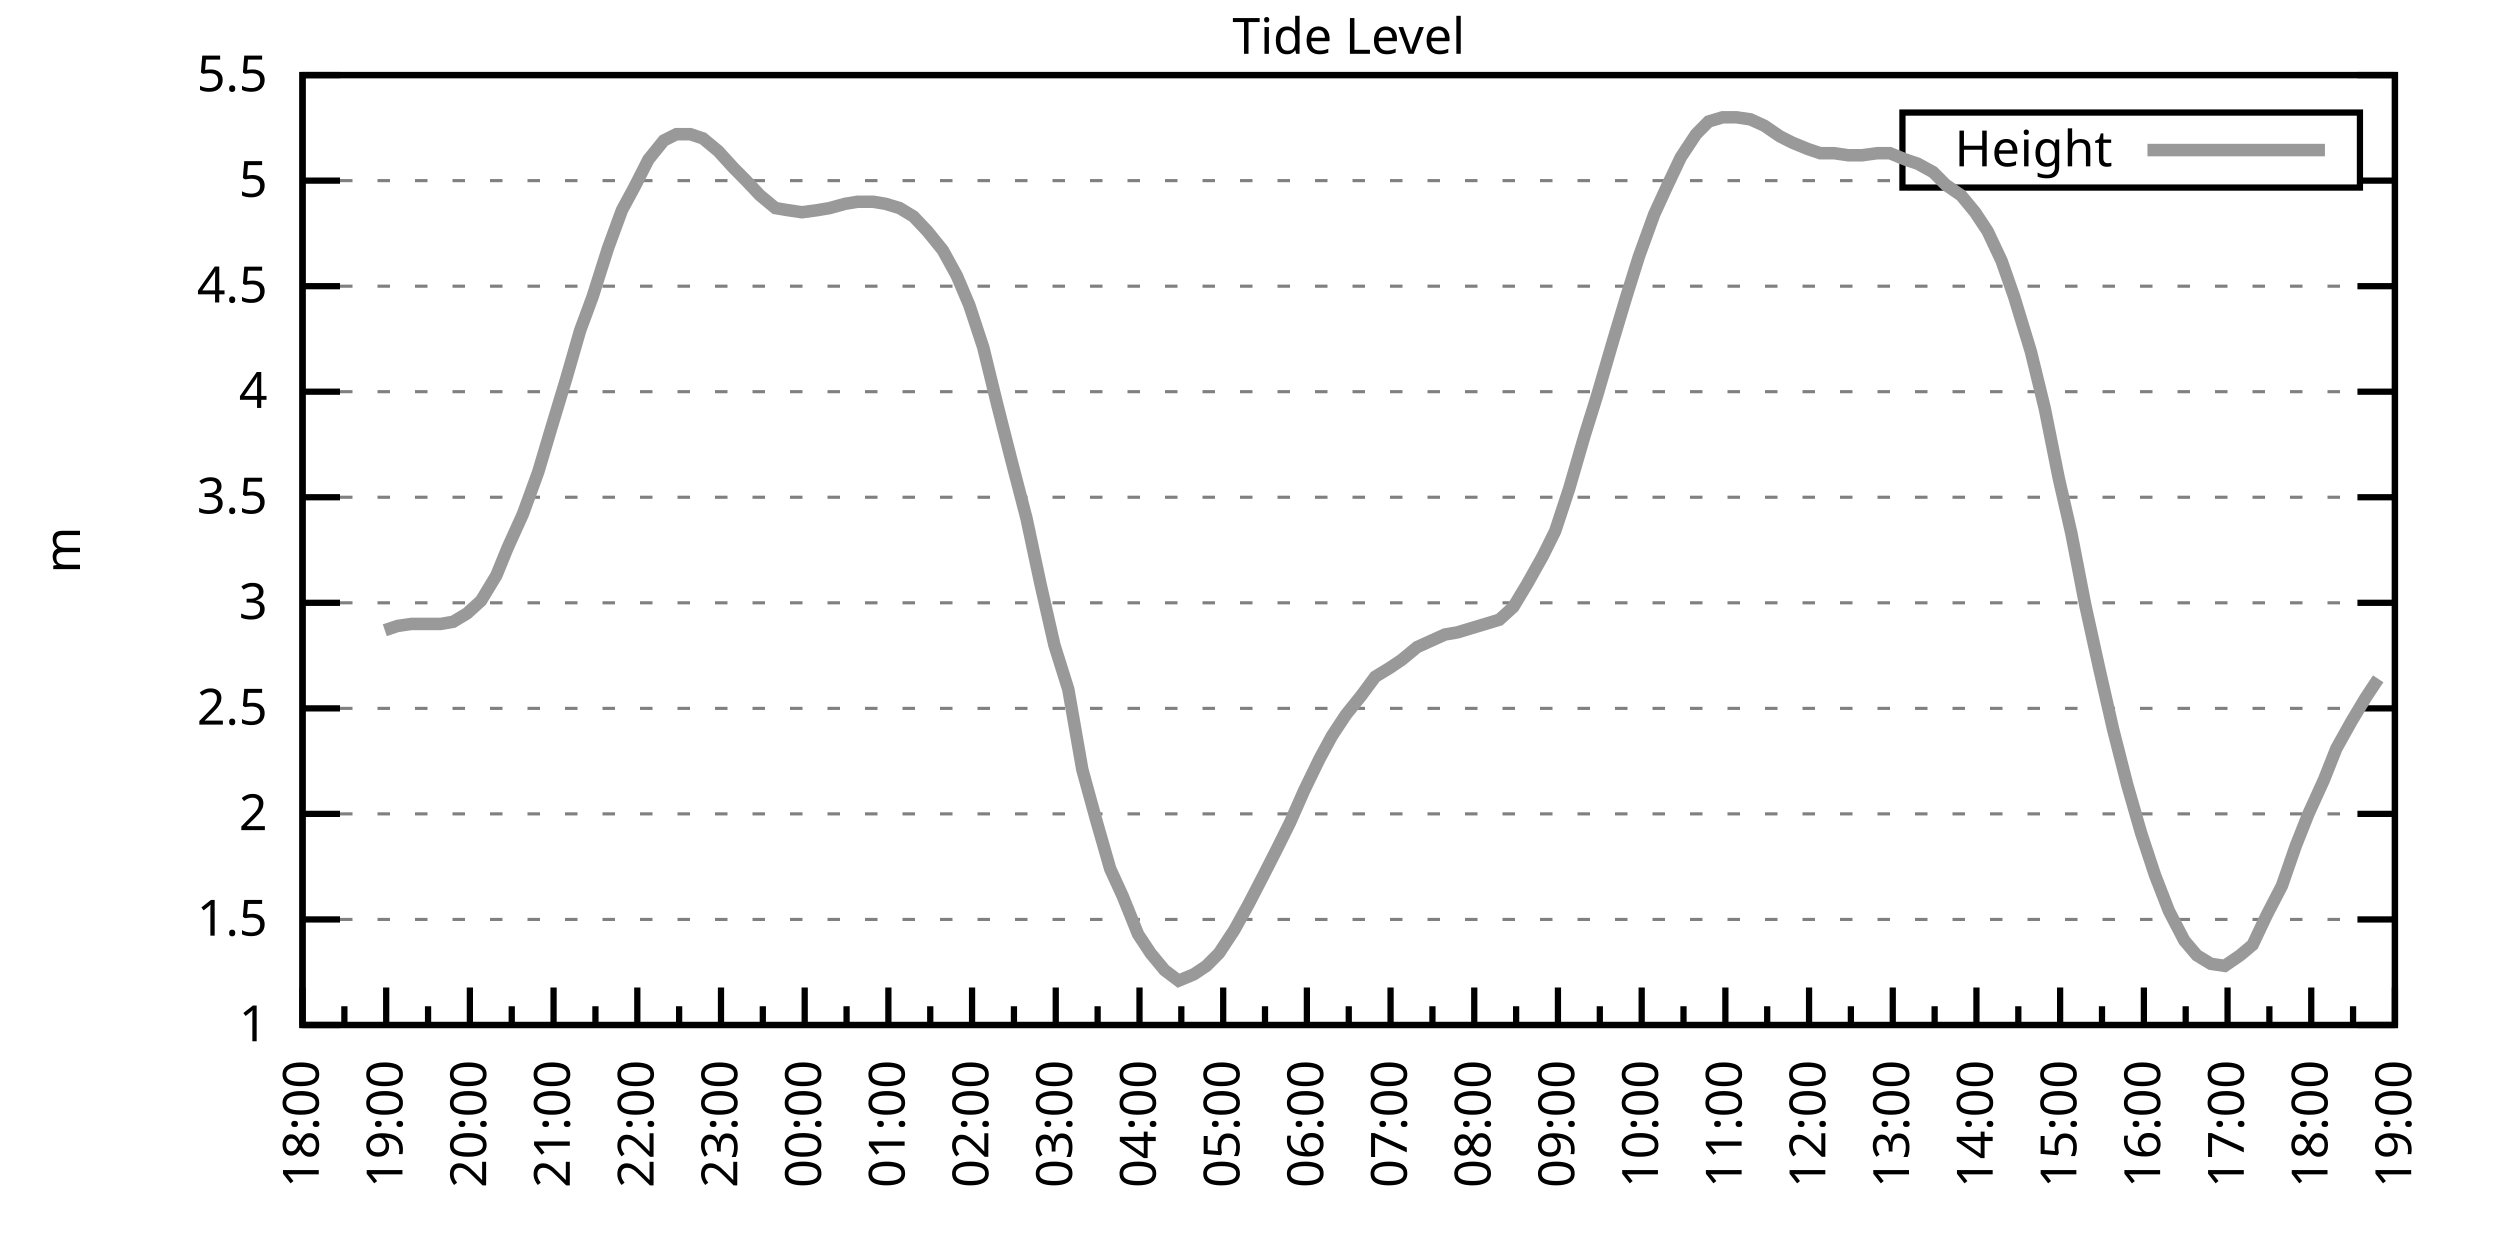
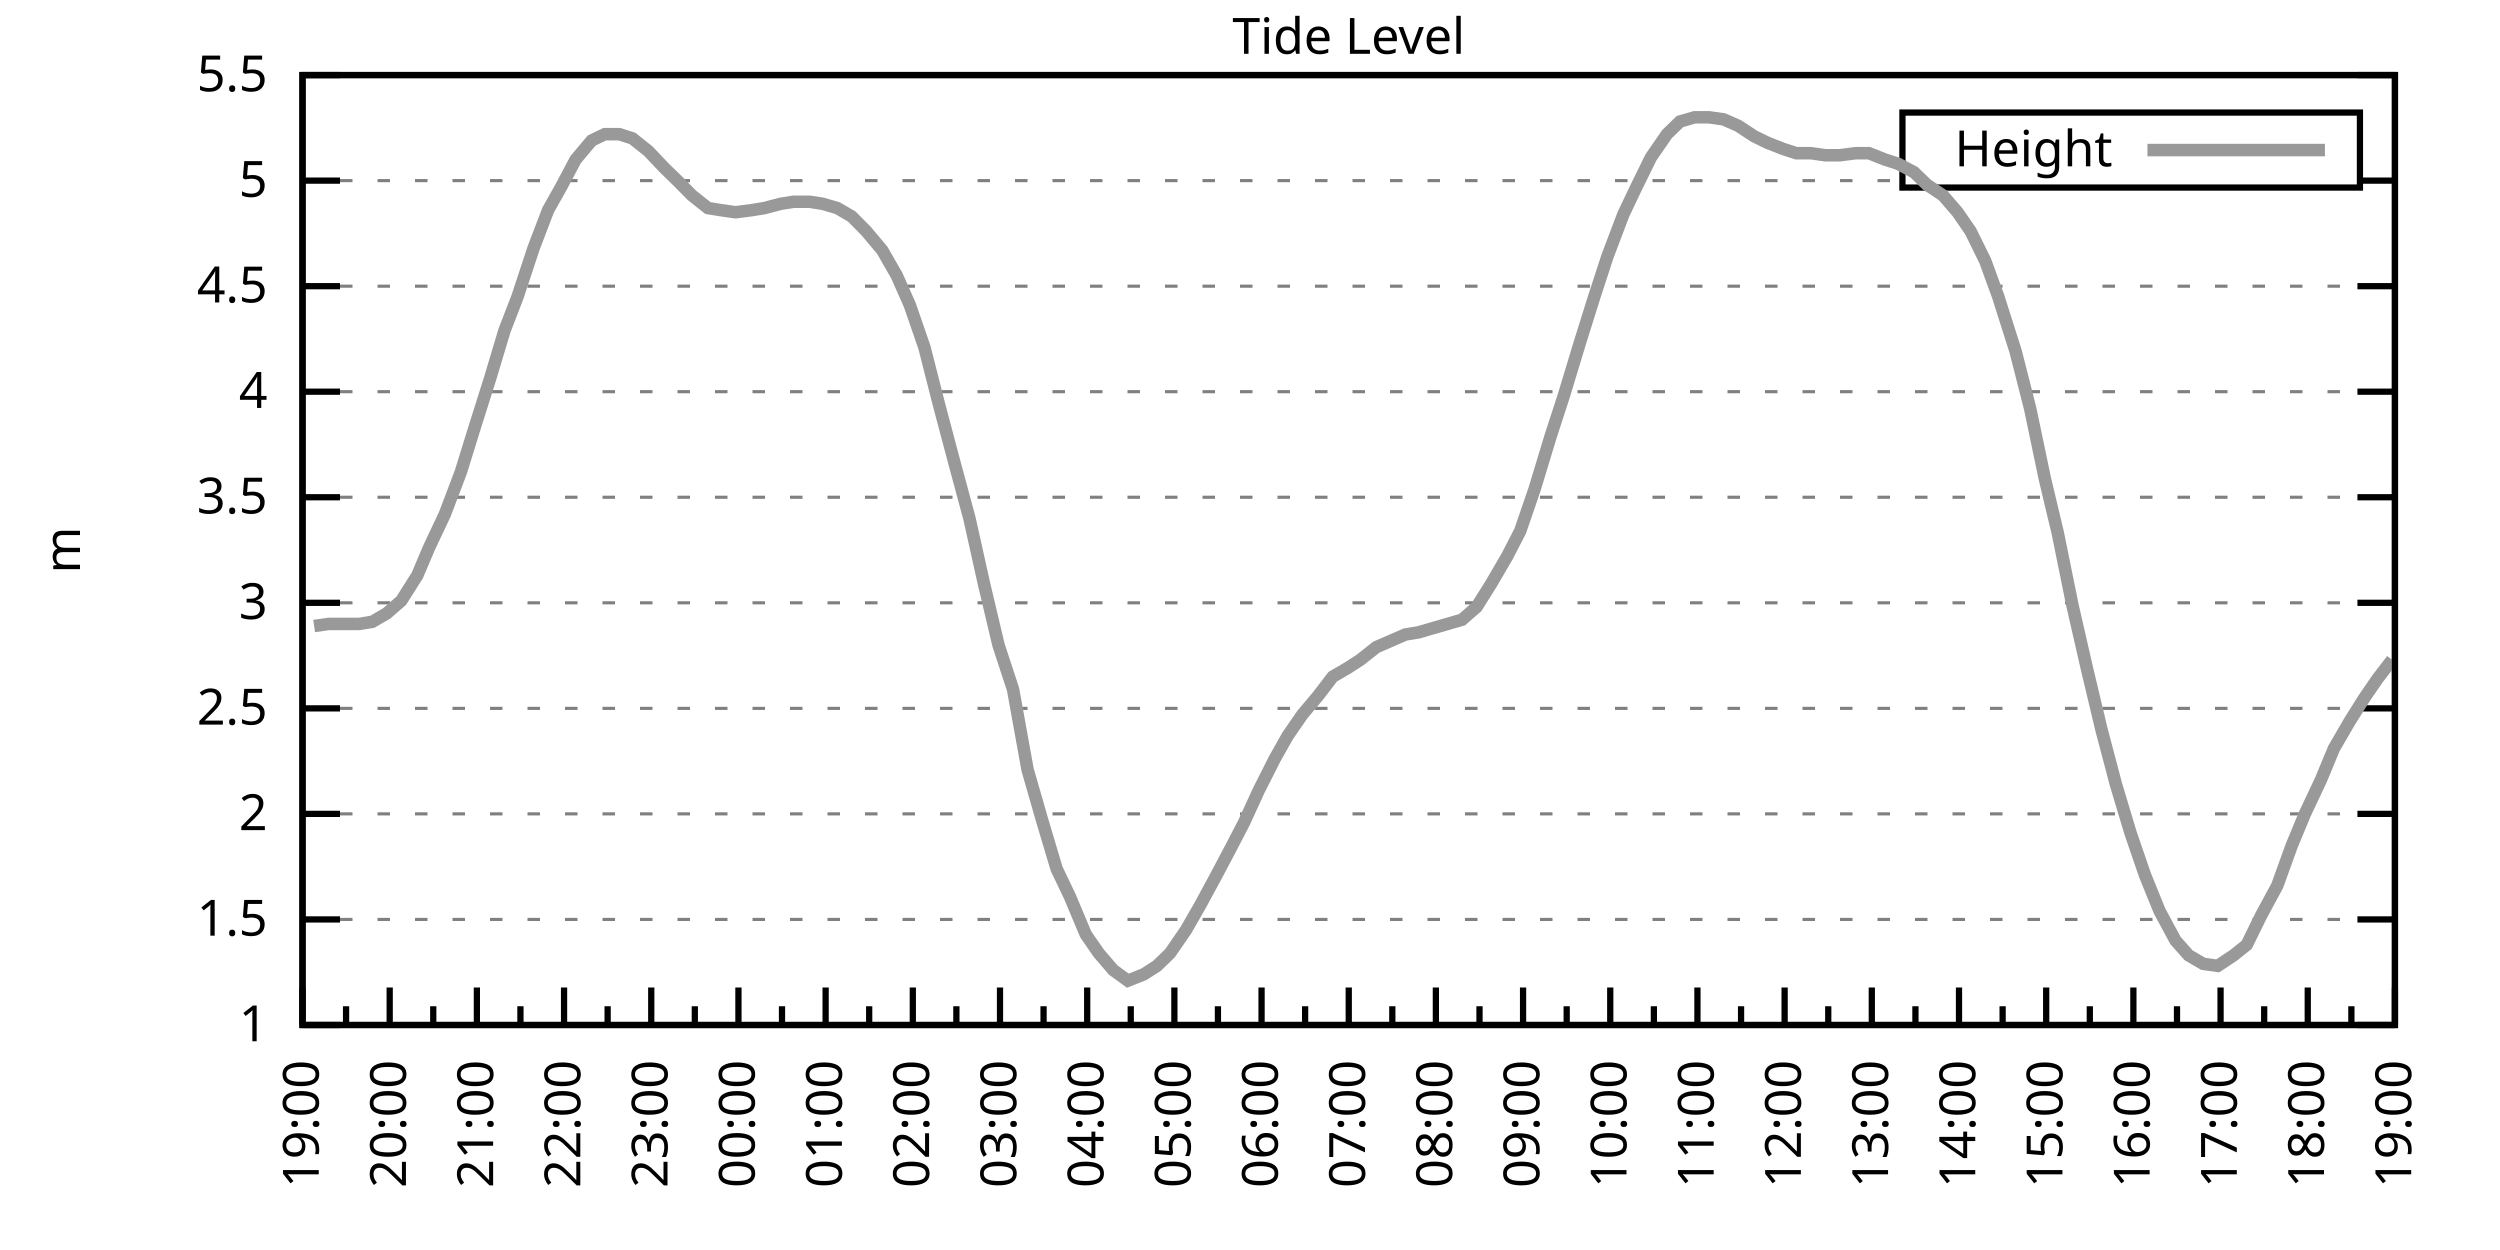
<svg xmlns="http://www.w3.org/2000/svg" xmlns:xlink="http://www.w3.org/1999/xlink" width="400" height="200" viewBox="0 0 400 200">
  <g id="gnuplot_canvas">
    <rect x="0" y="0" width="400" height="200" fill="none" />
    <defs>
      <circle id="gpDot" r="0.5" stroke-width="0.5" stroke="currentColor" />
      <path id="gpPt0" stroke-width="0.333" stroke="currentColor" d="M-1,0 h2 M0,-1 v2" />
      <path id="gpPt1" stroke-width="0.333" stroke="currentColor" d="M-1,-1 L1,1 M1,-1 L-1,1" />
      <path id="gpPt2" stroke-width="0.333" stroke="currentColor" d="M-1,0 L1,0 M0,-1 L0,1 M-1,-1 L1,1 M-1,1 L1,-1" />
      <rect id="gpPt3" stroke-width="0.333" stroke="currentColor" x="-1" y="-1" width="2" height="2" />
      <rect id="gpPt4" stroke-width="0.333" stroke="currentColor" fill="currentColor" x="-1" y="-1" width="2" height="2" />
      <circle id="gpPt5" stroke-width="0.333" stroke="currentColor" cx="0" cy="0" r="1" />
      <use xlink:href="#gpPt5" id="gpPt6" fill="currentColor" stroke="none" />
      <path id="gpPt7" stroke-width="0.333" stroke="currentColor" d="M0,-1.33 L-1.33,0.67 L1.33,0.67 z" />
      <use xlink:href="#gpPt7" id="gpPt8" fill="currentColor" stroke="none" />
      <use xlink:href="#gpPt7" id="gpPt9" stroke="currentColor" transform="rotate(180)" />
      <use xlink:href="#gpPt9" id="gpPt10" fill="currentColor" stroke="none" />
      <use xlink:href="#gpPt3" id="gpPt11" stroke="currentColor" transform="rotate(45)" />
      <use xlink:href="#gpPt11" id="gpPt12" fill="currentColor" stroke="none" />
      <path id="gpPt13" stroke-width="0.333" stroke="currentColor" d="M0,1.330 L1.265,0.411 L0.782,-1.067 L-0.782,-1.076 L-1.265,0.411 z" />
      <use xlink:href="#gpPt13" id="gpPt14" fill="currentColor" stroke="none" />
      <filter id="textbox" filterUnits="objectBoundingBox" x="0" y="0" height="1" width="1">
        <feFlood flood-color="white" flood-opacity="1" result="bgnd" />
        <feComposite in="SourceGraphic" in2="bgnd" operator="atop" />
      </filter>
      <filter id="greybox" filterUnits="objectBoundingBox" x="0" y="0" height="1" width="1">
        <feFlood flood-color="lightgrey" flood-opacity="1" result="grey" />
        <feComposite in="SourceGraphic" in2="grey" operator="atop" />
      </filter>
    </defs>
    <g fill="none" color="white" stroke="currentColor" stroke-width="1.00" stroke-linecap="butt" stroke-linejoin="miter">
</g>
    <g fill="none" color="black" stroke="currentColor" stroke-width="1.00" stroke-linecap="butt" stroke-linejoin="miter">
      <g stroke="none" shape-rendering="crispEdges">
        <polygon fill="rgb(255, 255, 255)" points="48.40,164.00 383.18,164.00 383.18,12.02 48.40,12.02 " />
      </g>
    </g>
    <g fill="none" color="black" stroke="currentColor" stroke-width="1.00" stroke-linecap="butt" stroke-linejoin="miter">
</g>
    <g fill="none" color="black" stroke="black" stroke-width="0.50" stroke-linecap="butt" stroke-linejoin="miter">
</g>
    <g fill="none" color="gray" stroke="currentColor" stroke-width="0.50" stroke-linecap="butt" stroke-linejoin="miter">
      <path stroke="gray" stroke-dasharray="2,4" class="gridline" d="M48.40,164.00 L383.19,164.00  " />
    </g>
    <g fill="none" color="gray" stroke="gray" stroke-width="1.00" stroke-linecap="butt" stroke-linejoin="miter">
</g>
    <g fill="none" color="black" stroke="currentColor" stroke-width="1.00" stroke-linecap="butt" stroke-linejoin="miter">
      <path stroke="black" d="M48.40,164.00 L54.40,164.00 M383.19,164.00 L377.19,164.00  " />
      <g transform="translate(42.80,166.60)" stroke="none" fill="black" font-family="Sans" font-size="8.00" text-anchor="end">
        <text>
          <tspan font-family="Sans"> 1</tspan>
        </text>
      </g>
    </g>
    <g fill="none" color="black" stroke="currentColor" stroke-width="1.00" stroke-linecap="butt" stroke-linejoin="miter">
</g>
    <g fill="none" color="black" stroke="black" stroke-width="0.50" stroke-linecap="butt" stroke-linejoin="miter">
</g>
    <g fill="none" color="gray" stroke="currentColor" stroke-width="0.50" stroke-linecap="butt" stroke-linejoin="miter">
      <path stroke="gray" stroke-dasharray="2,4" class="gridline" d="M48.40,147.11 L383.19,147.11  " />
    </g>
    <g fill="none" color="gray" stroke="gray" stroke-width="1.00" stroke-linecap="butt" stroke-linejoin="miter">
</g>
    <g fill="none" color="black" stroke="currentColor" stroke-width="1.00" stroke-linecap="butt" stroke-linejoin="miter">
      <path stroke="black" d="M48.40,147.11 L54.40,147.11 M383.19,147.11 L377.19,147.11  " />
      <g transform="translate(42.80,149.71)" stroke="none" fill="black" font-family="Sans" font-size="8.00" text-anchor="end">
        <text>
          <tspan font-family="Sans"> 1.5</tspan>
        </text>
      </g>
    </g>
    <g fill="none" color="black" stroke="currentColor" stroke-width="1.00" stroke-linecap="butt" stroke-linejoin="miter">
</g>
    <g fill="none" color="black" stroke="black" stroke-width="0.50" stroke-linecap="butt" stroke-linejoin="miter">
</g>
    <g fill="none" color="gray" stroke="currentColor" stroke-width="0.50" stroke-linecap="butt" stroke-linejoin="miter">
      <path stroke="gray" stroke-dasharray="2,4" class="gridline" d="M48.40,130.22 L383.19,130.22  " />
    </g>
    <g fill="none" color="gray" stroke="gray" stroke-width="1.00" stroke-linecap="butt" stroke-linejoin="miter">
</g>
    <g fill="none" color="black" stroke="currentColor" stroke-width="1.00" stroke-linecap="butt" stroke-linejoin="miter">
      <path stroke="black" d="M48.40,130.22 L54.40,130.22 M383.19,130.22 L377.19,130.22  " />
      <g transform="translate(42.80,132.82)" stroke="none" fill="black" font-family="Sans" font-size="8.00" text-anchor="end">
        <text>
          <tspan font-family="Sans"> 2</tspan>
        </text>
      </g>
    </g>
    <g fill="none" color="black" stroke="currentColor" stroke-width="1.00" stroke-linecap="butt" stroke-linejoin="miter">
</g>
    <g fill="none" color="black" stroke="black" stroke-width="0.50" stroke-linecap="butt" stroke-linejoin="miter">
</g>
    <g fill="none" color="gray" stroke="currentColor" stroke-width="0.50" stroke-linecap="butt" stroke-linejoin="miter">
      <path stroke="gray" stroke-dasharray="2,4" class="gridline" d="M48.40,113.34 L383.19,113.34  " />
    </g>
    <g fill="none" color="gray" stroke="gray" stroke-width="1.00" stroke-linecap="butt" stroke-linejoin="miter">
</g>
    <g fill="none" color="black" stroke="currentColor" stroke-width="1.00" stroke-linecap="butt" stroke-linejoin="miter">
      <path stroke="black" d="M48.40,113.34 L54.40,113.34 M383.19,113.34 L377.19,113.34  " />
      <g transform="translate(42.80,115.94)" stroke="none" fill="black" font-family="Sans" font-size="8.00" text-anchor="end">
        <text>
          <tspan font-family="Sans"> 2.5</tspan>
        </text>
      </g>
    </g>
    <g fill="none" color="black" stroke="currentColor" stroke-width="1.00" stroke-linecap="butt" stroke-linejoin="miter">
</g>
    <g fill="none" color="black" stroke="black" stroke-width="0.50" stroke-linecap="butt" stroke-linejoin="miter">
</g>
    <g fill="none" color="gray" stroke="currentColor" stroke-width="0.50" stroke-linecap="butt" stroke-linejoin="miter">
      <path stroke="gray" stroke-dasharray="2,4" class="gridline" d="M48.40,96.45 L383.19,96.45  " />
    </g>
    <g fill="none" color="gray" stroke="gray" stroke-width="1.00" stroke-linecap="butt" stroke-linejoin="miter">
</g>
    <g fill="none" color="black" stroke="currentColor" stroke-width="1.00" stroke-linecap="butt" stroke-linejoin="miter">
      <path stroke="black" d="M48.40,96.45 L54.40,96.45 M383.19,96.45 L377.19,96.45  " />
      <g transform="translate(42.80,99.05)" stroke="none" fill="black" font-family="Sans" font-size="8.00" text-anchor="end">
        <text>
          <tspan font-family="Sans"> 3</tspan>
        </text>
      </g>
    </g>
    <g fill="none" color="black" stroke="currentColor" stroke-width="1.00" stroke-linecap="butt" stroke-linejoin="miter">
</g>
    <g fill="none" color="black" stroke="black" stroke-width="0.50" stroke-linecap="butt" stroke-linejoin="miter">
</g>
    <g fill="none" color="gray" stroke="currentColor" stroke-width="0.50" stroke-linecap="butt" stroke-linejoin="miter">
      <path stroke="gray" stroke-dasharray="2,4" class="gridline" d="M48.40,79.56 L383.19,79.56  " />
    </g>
    <g fill="none" color="gray" stroke="gray" stroke-width="1.00" stroke-linecap="butt" stroke-linejoin="miter">
</g>
    <g fill="none" color="black" stroke="currentColor" stroke-width="1.00" stroke-linecap="butt" stroke-linejoin="miter">
      <path stroke="black" d="M48.40,79.56 L54.40,79.56 M383.19,79.56 L377.19,79.56  " />
      <g transform="translate(42.80,82.16)" stroke="none" fill="black" font-family="Sans" font-size="8.00" text-anchor="end">
        <text>
          <tspan font-family="Sans"> 3.5</tspan>
        </text>
      </g>
    </g>
    <g fill="none" color="black" stroke="currentColor" stroke-width="1.00" stroke-linecap="butt" stroke-linejoin="miter">
</g>
    <g fill="none" color="black" stroke="black" stroke-width="0.50" stroke-linecap="butt" stroke-linejoin="miter">
</g>
    <g fill="none" color="gray" stroke="currentColor" stroke-width="0.50" stroke-linecap="butt" stroke-linejoin="miter">
      <path stroke="gray" stroke-dasharray="2,4" class="gridline" d="M48.40,62.67 L383.19,62.67  " />
    </g>
    <g fill="none" color="gray" stroke="gray" stroke-width="1.00" stroke-linecap="butt" stroke-linejoin="miter">
</g>
    <g fill="none" color="black" stroke="currentColor" stroke-width="1.00" stroke-linecap="butt" stroke-linejoin="miter">
      <path stroke="black" d="M48.40,62.67 L54.40,62.67 M383.19,62.67 L377.19,62.67  " />
      <g transform="translate(42.80,65.27)" stroke="none" fill="black" font-family="Sans" font-size="8.00" text-anchor="end">
        <text>
          <tspan font-family="Sans"> 4</tspan>
        </text>
      </g>
    </g>
    <g fill="none" color="black" stroke="currentColor" stroke-width="1.00" stroke-linecap="butt" stroke-linejoin="miter">
</g>
    <g fill="none" color="black" stroke="black" stroke-width="0.50" stroke-linecap="butt" stroke-linejoin="miter">
</g>
    <g fill="none" color="gray" stroke="currentColor" stroke-width="0.50" stroke-linecap="butt" stroke-linejoin="miter">
      <path stroke="gray" stroke-dasharray="2,4" class="gridline" d="M48.40,45.79 L383.19,45.79  " />
    </g>
    <g fill="none" color="gray" stroke="gray" stroke-width="1.00" stroke-linecap="butt" stroke-linejoin="miter">
</g>
    <g fill="none" color="black" stroke="currentColor" stroke-width="1.00" stroke-linecap="butt" stroke-linejoin="miter">
      <path stroke="black" d="M48.40,45.79 L54.40,45.79 M383.19,45.79 L377.19,45.79  " />
      <g transform="translate(42.80,48.39)" stroke="none" fill="black" font-family="Sans" font-size="8.00" text-anchor="end">
        <text>
          <tspan font-family="Sans"> 4.5</tspan>
        </text>
      </g>
    </g>
    <g fill="none" color="black" stroke="currentColor" stroke-width="1.00" stroke-linecap="butt" stroke-linejoin="miter">
</g>
    <g fill="none" color="black" stroke="black" stroke-width="0.50" stroke-linecap="butt" stroke-linejoin="miter">
</g>
    <g fill="none" color="gray" stroke="currentColor" stroke-width="0.50" stroke-linecap="butt" stroke-linejoin="miter">
      <path stroke="gray" stroke-dasharray="2,4" class="gridline" d="M48.40,28.90 L304.39,28.90 M377.59,28.90 L383.19,28.90  " />
    </g>
    <g fill="none" color="gray" stroke="gray" stroke-width="1.00" stroke-linecap="butt" stroke-linejoin="miter">
</g>
    <g fill="none" color="black" stroke="currentColor" stroke-width="1.00" stroke-linecap="butt" stroke-linejoin="miter">
      <path stroke="black" d="M48.40,28.90 L54.40,28.90 M383.19,28.90 L377.19,28.90  " />
      <g transform="translate(42.80,31.50)" stroke="none" fill="black" font-family="Sans" font-size="8.00" text-anchor="end">
        <text>
          <tspan font-family="Sans"> 5</tspan>
        </text>
      </g>
    </g>
    <g fill="none" color="black" stroke="currentColor" stroke-width="1.00" stroke-linecap="butt" stroke-linejoin="miter">
</g>
    <g fill="none" color="black" stroke="black" stroke-width="0.50" stroke-linecap="butt" stroke-linejoin="miter">
</g>
    <g fill="none" color="gray" stroke="currentColor" stroke-width="0.50" stroke-linecap="butt" stroke-linejoin="miter">
      <path stroke="gray" stroke-dasharray="2,4" class="gridline" d="M48.40,12.01 L383.19,12.01  " />
    </g>
    <g fill="none" color="gray" stroke="gray" stroke-width="1.00" stroke-linecap="butt" stroke-linejoin="miter">
</g>
    <g fill="none" color="black" stroke="currentColor" stroke-width="1.00" stroke-linecap="butt" stroke-linejoin="miter">
      <path stroke="black" d="M48.40,12.01 L54.40,12.01 M383.19,12.01 L377.19,12.01  " />
      <g transform="translate(42.80,14.61)" stroke="none" fill="black" font-family="Sans" font-size="8.00" text-anchor="end">
        <text>
          <tspan font-family="Sans"> 5.5</tspan>
        </text>
      </g>
    </g>
    <g fill="none" color="black" stroke="currentColor" stroke-width="1.00" stroke-linecap="butt" stroke-linejoin="miter">
      <path stroke="black" d="M48.40,164.00 L48.40,158.00  " />
      <g transform="translate(51.00,169.60) rotate(270)" stroke="none" fill="black" font-family="Sans" font-size="8.00" text-anchor="end">
        <text>
+           <tspan font-family="Sans">19:00</tspan>
+         </text>
+       </g>
+     </g>
+     <g fill="none" color="black" stroke="currentColor" stroke-width="1.00" stroke-linecap="butt" stroke-linejoin="miter">
+       <path stroke="black" d="M55.37,164.00 L55.37,161.00 M62.35,164.00 L62.35,158.00  " />
+       <g transform="translate(64.95,169.60) rotate(270)" stroke="none" fill="black" font-family="Sans" font-size="8.00" text-anchor="end">
+         <text>
+           <tspan font-family="Sans">20:00</tspan>
+         </text>
+       </g>
+     </g>
+     <g fill="none" color="black" stroke="currentColor" stroke-width="1.00" stroke-linecap="butt" stroke-linejoin="miter">
+       <path stroke="black" d="M69.32,164.00 L69.32,161.00 M76.30,164.00 L76.30,158.00  " />
+       <g transform="translate(78.90,169.60) rotate(270)" stroke="none" fill="black" font-family="Sans" font-size="8.00" text-anchor="end">
+         <text>
+           <tspan font-family="Sans">21:00</tspan>
+         </text>
+       </g>
+     </g>
+     <g fill="none" color="black" stroke="currentColor" stroke-width="1.00" stroke-linecap="butt" stroke-linejoin="miter">
+       <path stroke="black" d="M83.27,164.00 L83.27,161.00 M90.25,164.00 L90.25,158.00  " />
+       <g transform="translate(92.85,169.60) rotate(270)" stroke="none" fill="black" font-family="Sans" font-size="8.00" text-anchor="end">
+         <text>
+           <tspan font-family="Sans">22:00</tspan>
+         </text>
+       </g>
+     </g>
+     <g fill="none" color="black" stroke="currentColor" stroke-width="1.00" stroke-linecap="butt" stroke-linejoin="miter">
+       <path stroke="black" d="M97.22,164.00 L97.22,161.00 M104.20,164.00 L104.20,158.00  " />
+       <g transform="translate(106.80,169.60) rotate(270)" stroke="none" fill="black" font-family="Sans" font-size="8.00" text-anchor="end">
+         <text>
+           <tspan font-family="Sans">23:00</tspan>
+         </text>
+       </g>
+     </g>
+     <g fill="none" color="black" stroke="currentColor" stroke-width="1.00" stroke-linecap="butt" stroke-linejoin="miter">
+       <path stroke="black" d="M111.17,164.00 L111.17,161.00 M118.15,164.00 L118.15,158.00  " />
+       <g transform="translate(120.75,169.60) rotate(270)" stroke="none" fill="black" font-family="Sans" font-size="8.00" text-anchor="end">
+         <text>
+           <tspan font-family="Sans">00:00</tspan>
+         </text>
+       </g>
+     </g>
+     <g fill="none" color="black" stroke="currentColor" stroke-width="1.00" stroke-linecap="butt" stroke-linejoin="miter">
+       <path stroke="black" d="M125.12,164.00 L125.12,161.00 M132.10,164.00 L132.10,158.00  " />
+       <g transform="translate(134.70,169.60) rotate(270)" stroke="none" fill="black" font-family="Sans" font-size="8.00" text-anchor="end">
+         <text>
+           <tspan font-family="Sans">01:00</tspan>
+         </text>
+       </g>
+     </g>
+     <g fill="none" color="black" stroke="currentColor" stroke-width="1.00" stroke-linecap="butt" stroke-linejoin="miter">
+       <path stroke="black" d="M139.07,164.00 L139.07,161.00 M146.05,164.00 L146.05,158.00  " />
+       <g transform="translate(148.65,169.60) rotate(270)" stroke="none" fill="black" font-family="Sans" font-size="8.00" text-anchor="end">
+         <text>
+           <tspan font-family="Sans">02:00</tspan>
+         </text>
+       </g>
+     </g>
+     <g fill="none" color="black" stroke="currentColor" stroke-width="1.00" stroke-linecap="butt" stroke-linejoin="miter">
+       <path stroke="black" d="M153.02,164.00 L153.02,161.00 M160.00,164.00 L160.00,158.00  " />
+       <g transform="translate(162.60,169.60) rotate(270)" stroke="none" fill="black" font-family="Sans" font-size="8.00" text-anchor="end">
+         <text>
+           <tspan font-family="Sans">03:00</tspan>
+         </text>
+       </g>
+     </g>
+     <g fill="none" color="black" stroke="currentColor" stroke-width="1.00" stroke-linecap="butt" stroke-linejoin="miter">
+       <path stroke="black" d="M166.97,164.00 L166.97,161.00 M173.95,164.00 L173.95,158.00  " />
+       <g transform="translate(176.55,169.60) rotate(270)" stroke="none" fill="black" font-family="Sans" font-size="8.00" text-anchor="end">
+         <text>
+           <tspan font-family="Sans">04:00</tspan>
+         </text>
+       </g>
+     </g>
+     <g fill="none" color="black" stroke="currentColor" stroke-width="1.00" stroke-linecap="butt" stroke-linejoin="miter">
+       <path stroke="black" d="M180.92,164.00 L180.92,161.00 M187.90,164.00 L187.90,158.00  " />
+       <g transform="translate(190.50,169.60) rotate(270)" stroke="none" fill="black" font-family="Sans" font-size="8.00" text-anchor="end">
+         <text>
+           <tspan font-family="Sans">05:00</tspan>
+         </text>
+       </g>
+     </g>
+     <g fill="none" color="black" stroke="currentColor" stroke-width="1.00" stroke-linecap="butt" stroke-linejoin="miter">
+       <path stroke="black" d="M194.87,164.00 L194.87,161.00 M201.85,164.00 L201.85,158.00  " />
+       <g transform="translate(204.45,169.60) rotate(270)" stroke="none" fill="black" font-family="Sans" font-size="8.00" text-anchor="end">
+         <text>
+           <tspan font-family="Sans">06:00</tspan>
+         </text>
+       </g>
+     </g>
+     <g fill="none" color="black" stroke="currentColor" stroke-width="1.00" stroke-linecap="butt" stroke-linejoin="miter">
+       <path stroke="black" d="M208.82,164.00 L208.82,161.00 M215.80,164.00 L215.80,158.00  " />
+       <g transform="translate(218.40,169.60) rotate(270)" stroke="none" fill="black" font-family="Sans" font-size="8.00" text-anchor="end">
+         <text>
+           <tspan font-family="Sans">07:00</tspan>
+         </text>
+       </g>
+     </g>
+     <g fill="none" color="black" stroke="currentColor" stroke-width="1.00" stroke-linecap="butt" stroke-linejoin="miter">
+       <path stroke="black" d="M222.77,164.00 L222.77,161.00 M229.74,164.00 L229.74,158.00  " />
+       <g transform="translate(232.34,169.60) rotate(270)" stroke="none" fill="black" font-family="Sans" font-size="8.00" text-anchor="end">
+         <text>
+           <tspan font-family="Sans">08:00</tspan>
+         </text>
+       </g>
+     </g>
+     <g fill="none" color="black" stroke="currentColor" stroke-width="1.00" stroke-linecap="butt" stroke-linejoin="miter">
+       <path stroke="black" d="M236.72,164.00 L236.72,161.00 M243.69,164.00 L243.69,158.00  " />
+       <g transform="translate(246.29,169.60) rotate(270)" stroke="none" fill="black" font-family="Sans" font-size="8.00" text-anchor="end">
+         <text>
+           <tspan font-family="Sans">09:00</tspan>
+         </text>
+       </g>
+     </g>
+     <g fill="none" color="black" stroke="currentColor" stroke-width="1.00" stroke-linecap="butt" stroke-linejoin="miter">
+       <path stroke="black" d="M250.67,164.00 L250.67,161.00 M257.64,164.00 L257.64,158.00  " />
+       <g transform="translate(260.24,169.60) rotate(270)" stroke="none" fill="black" font-family="Sans" font-size="8.00" text-anchor="end">
+         <text>
+           <tspan font-family="Sans">10:00</tspan>
+         </text>
+       </g>
+     </g>
+     <g fill="none" color="black" stroke="currentColor" stroke-width="1.00" stroke-linecap="butt" stroke-linejoin="miter">
+       <path stroke="black" d="M264.62,164.00 L264.62,161.00 M271.59,164.00 L271.59,158.00  " />
+       <g transform="translate(274.19,169.60) rotate(270)" stroke="none" fill="black" font-family="Sans" font-size="8.00" text-anchor="end">
+         <text>
+           <tspan font-family="Sans">11:00</tspan>
+         </text>
+       </g>
+     </g>
+     <g fill="none" color="black" stroke="currentColor" stroke-width="1.00" stroke-linecap="butt" stroke-linejoin="miter">
+       <path stroke="black" d="M278.57,164.00 L278.57,161.00 M285.54,164.00 L285.54,158.00  " />
+       <g transform="translate(288.14,169.60) rotate(270)" stroke="none" fill="black" font-family="Sans" font-size="8.00" text-anchor="end">
+         <text>
+           <tspan font-family="Sans">12:00</tspan>
+         </text>
+       </g>
+     </g>
+     <g fill="none" color="black" stroke="currentColor" stroke-width="1.00" stroke-linecap="butt" stroke-linejoin="miter">
+       <path stroke="black" d="M292.52,164.00 L292.52,161.00 M299.49,164.00 L299.49,158.00  " />
+       <g transform="translate(302.09,169.60) rotate(270)" stroke="none" fill="black" font-family="Sans" font-size="8.00" text-anchor="end">
+         <text>
+           <tspan font-family="Sans">13:00</tspan>
+         </text>
+       </g>
+     </g>
+     <g fill="none" color="black" stroke="currentColor" stroke-width="1.00" stroke-linecap="butt" stroke-linejoin="miter">
+       <path stroke="black" d="M306.47,164.00 L306.47,161.00 M313.44,164.00 L313.44,158.00  " />
+       <g transform="translate(316.04,169.60) rotate(270)" stroke="none" fill="black" font-family="Sans" font-size="8.00" text-anchor="end">
+         <text>
+           <tspan font-family="Sans">14:00</tspan>
+         </text>
+       </g>
+     </g>
+     <g fill="none" color="black" stroke="currentColor" stroke-width="1.00" stroke-linecap="butt" stroke-linejoin="miter">
+       <path stroke="black" d="M320.42,164.00 L320.42,161.00 M327.39,164.00 L327.39,158.00  " />
+       <g transform="translate(329.99,169.60) rotate(270)" stroke="none" fill="black" font-family="Sans" font-size="8.00" text-anchor="end">
+         <text>
+           <tspan font-family="Sans">15:00</tspan>
+         </text>
+       </g>
+     </g>
+     <g fill="none" color="black" stroke="currentColor" stroke-width="1.00" stroke-linecap="butt" stroke-linejoin="miter">
+       <path stroke="black" d="M334.37,164.00 L334.37,161.00 M341.34,164.00 L341.34,158.00  " />
+       <g transform="translate(343.94,169.60) rotate(270)" stroke="none" fill="black" font-family="Sans" font-size="8.00" text-anchor="end">
+         <text>
+           <tspan font-family="Sans">16:00</tspan>
+         </text>
+       </g>
+     </g>
+     <g fill="none" color="black" stroke="currentColor" stroke-width="1.00" stroke-linecap="butt" stroke-linejoin="miter">
+       <path stroke="black" d="M348.32,164.00 L348.32,161.00 M355.29,164.00 L355.29,158.00  " />
+       <g transform="translate(357.89,169.60) rotate(270)" stroke="none" fill="black" font-family="Sans" font-size="8.00" text-anchor="end">
+         <text>
+           <tspan font-family="Sans">17:00</tspan>
+         </text>
+       </g>
+     </g>
+     <g fill="none" color="black" stroke="currentColor" stroke-width="1.00" stroke-linecap="butt" stroke-linejoin="miter">
+       <path stroke="black" d="M362.27,164.00 L362.27,161.00 M369.24,164.00 L369.24,158.00  " />
+       <g transform="translate(371.84,169.60) rotate(270)" stroke="none" fill="black" font-family="Sans" font-size="8.00" text-anchor="end">
+         <text>
          <tspan font-family="Sans">18:00</tspan>
        </text>
      </g>
    </g>
    <g fill="none" color="black" stroke="currentColor" stroke-width="1.00" stroke-linecap="butt" stroke-linejoin="miter">
-       <path stroke="black" d="M55.10,164.00 L55.10,161.00 M61.79,164.00 L61.79,158.00  " />
-       <g transform="translate(64.39,169.60) rotate(270)" stroke="none" fill="black" font-family="Sans" font-size="8.00" text-anchor="end">
-         <text>
-           <tspan font-family="Sans">19:00</tspan>
-         </text>
-       </g>
-     </g>
-     <g fill="none" color="black" stroke="currentColor" stroke-width="1.00" stroke-linecap="butt" stroke-linejoin="miter">
-       <path stroke="black" d="M68.49,164.00 L68.49,161.00 M75.18,164.00 L75.18,158.00  " />
-       <g transform="translate(77.78,169.60) rotate(270)" stroke="none" fill="black" font-family="Sans" font-size="8.00" text-anchor="end">
-         <text>
-           <tspan font-family="Sans">20:00</tspan>
-         </text>
-       </g>
-     </g>
-     <g fill="none" color="black" stroke="currentColor" stroke-width="1.00" stroke-linecap="butt" stroke-linejoin="miter">
-       <path stroke="black" d="M81.88,164.00 L81.88,161.00 M88.57,164.00 L88.57,158.00  " />
-       <g transform="translate(91.17,169.60) rotate(270)" stroke="none" fill="black" font-family="Sans" font-size="8.00" text-anchor="end">
-         <text>
-           <tspan font-family="Sans">21:00</tspan>
-         </text>
-       </g>
-     </g>
-     <g fill="none" color="black" stroke="currentColor" stroke-width="1.00" stroke-linecap="butt" stroke-linejoin="miter">
-       <path stroke="black" d="M95.27,164.00 L95.27,161.00 M101.97,164.00 L101.97,158.00  " />
-       <g transform="translate(104.57,169.60) rotate(270)" stroke="none" fill="black" font-family="Sans" font-size="8.00" text-anchor="end">
-         <text>
-           <tspan font-family="Sans">22:00</tspan>
-         </text>
-       </g>
-     </g>
-     <g fill="none" color="black" stroke="currentColor" stroke-width="1.00" stroke-linecap="butt" stroke-linejoin="miter">
-       <path stroke="black" d="M108.66,164.00 L108.66,161.00 M115.36,164.00 L115.36,158.00  " />
-       <g transform="translate(117.96,169.60) rotate(270)" stroke="none" fill="black" font-family="Sans" font-size="8.00" text-anchor="end">
-         <text>
-           <tspan font-family="Sans">23:00</tspan>
-         </text>
-       </g>
-     </g>
-     <g fill="none" color="black" stroke="currentColor" stroke-width="1.00" stroke-linecap="butt" stroke-linejoin="miter">
-       <path stroke="black" d="M122.05,164.00 L122.05,161.00 M128.75,164.00 L128.75,158.00  " />
-       <g transform="translate(131.35,169.60) rotate(270)" stroke="none" fill="black" font-family="Sans" font-size="8.00" text-anchor="end">
-         <text>
-           <tspan font-family="Sans">00:00</tspan>
-         </text>
-       </g>
-     </g>
-     <g fill="none" color="black" stroke="currentColor" stroke-width="1.00" stroke-linecap="butt" stroke-linejoin="miter">
-       <path stroke="black" d="M135.45,164.00 L135.45,161.00 M142.14,164.00 L142.14,158.00  " />
-       <g transform="translate(144.74,169.60) rotate(270)" stroke="none" fill="black" font-family="Sans" font-size="8.00" text-anchor="end">
-         <text>
-           <tspan font-family="Sans">01:00</tspan>
-         </text>
-       </g>
-     </g>
-     <g fill="none" color="black" stroke="currentColor" stroke-width="1.00" stroke-linecap="butt" stroke-linejoin="miter">
-       <path stroke="black" d="M148.84,164.00 L148.84,161.00 M155.53,164.00 L155.53,158.00  " />
-       <g transform="translate(158.13,169.60) rotate(270)" stroke="none" fill="black" font-family="Sans" font-size="8.00" text-anchor="end">
-         <text>
-           <tspan font-family="Sans">02:00</tspan>
-         </text>
-       </g>
-     </g>
-     <g fill="none" color="black" stroke="currentColor" stroke-width="1.00" stroke-linecap="butt" stroke-linejoin="miter">
-       <path stroke="black" d="M162.23,164.00 L162.23,161.00 M168.92,164.00 L168.92,158.00  " />
-       <g transform="translate(171.52,169.60) rotate(270)" stroke="none" fill="black" font-family="Sans" font-size="8.00" text-anchor="end">
-         <text>
-           <tspan font-family="Sans">03:00</tspan>
-         </text>
-       </g>
-     </g>
-     <g fill="none" color="black" stroke="currentColor" stroke-width="1.00" stroke-linecap="butt" stroke-linejoin="miter">
-       <path stroke="black" d="M175.62,164.00 L175.62,161.00 M182.32,164.00 L182.32,158.00  " />
-       <g transform="translate(184.92,169.60) rotate(270)" stroke="none" fill="black" font-family="Sans" font-size="8.00" text-anchor="end">
-         <text>
-           <tspan font-family="Sans">04:00</tspan>
-         </text>
-       </g>
-     </g>
-     <g fill="none" color="black" stroke="currentColor" stroke-width="1.00" stroke-linecap="butt" stroke-linejoin="miter">
-       <path stroke="black" d="M189.01,164.00 L189.01,161.00 M195.71,164.00 L195.71,158.00  " />
-       <g transform="translate(198.31,169.60) rotate(270)" stroke="none" fill="black" font-family="Sans" font-size="8.00" text-anchor="end">
-         <text>
-           <tspan font-family="Sans">05:00</tspan>
-         </text>
-       </g>
-     </g>
-     <g fill="none" color="black" stroke="currentColor" stroke-width="1.00" stroke-linecap="butt" stroke-linejoin="miter">
-       <path stroke="black" d="M202.40,164.00 L202.40,161.00 M209.10,164.00 L209.10,158.00  " />
-       <g transform="translate(211.70,169.60) rotate(270)" stroke="none" fill="black" font-family="Sans" font-size="8.00" text-anchor="end">
-         <text>
-           <tspan font-family="Sans">06:00</tspan>
-         </text>
-       </g>
-     </g>
-     <g fill="none" color="black" stroke="currentColor" stroke-width="1.00" stroke-linecap="butt" stroke-linejoin="miter">
-       <path stroke="black" d="M215.80,164.00 L215.80,161.00 M222.49,164.00 L222.49,158.00  " />
-       <g transform="translate(225.09,169.60) rotate(270)" stroke="none" fill="black" font-family="Sans" font-size="8.00" text-anchor="end">
-         <text>
-           <tspan font-family="Sans">07:00</tspan>
-         </text>
-       </g>
-     </g>
-     <g fill="none" color="black" stroke="currentColor" stroke-width="1.00" stroke-linecap="butt" stroke-linejoin="miter">
-       <path stroke="black" d="M229.19,164.00 L229.19,161.00 M235.88,164.00 L235.88,158.00  " />
-       <g transform="translate(238.48,169.60) rotate(270)" stroke="none" fill="black" font-family="Sans" font-size="8.00" text-anchor="end">
-         <text>
-           <tspan font-family="Sans">08:00</tspan>
-         </text>
-       </g>
-     </g>
-     <g fill="none" color="black" stroke="currentColor" stroke-width="1.00" stroke-linecap="butt" stroke-linejoin="miter">
-       <path stroke="black" d="M242.58,164.00 L242.58,161.00 M249.27,164.00 L249.27,158.00  " />
-       <g transform="translate(251.87,169.60) rotate(270)" stroke="none" fill="black" font-family="Sans" font-size="8.00" text-anchor="end">
-         <text>
-           <tspan font-family="Sans">09:00</tspan>
-         </text>
-       </g>
-     </g>
-     <g fill="none" color="black" stroke="currentColor" stroke-width="1.00" stroke-linecap="butt" stroke-linejoin="miter">
-       <path stroke="black" d="M255.97,164.00 L255.97,161.00 M262.67,164.00 L262.67,158.00  " />
-       <g transform="translate(265.27,169.60) rotate(270)" stroke="none" fill="black" font-family="Sans" font-size="8.00" text-anchor="end">
-         <text>
-           <tspan font-family="Sans">10:00</tspan>
-         </text>
-       </g>
-     </g>
-     <g fill="none" color="black" stroke="currentColor" stroke-width="1.00" stroke-linecap="butt" stroke-linejoin="miter">
-       <path stroke="black" d="M269.36,164.00 L269.36,161.00 M276.06,164.00 L276.06,158.00  " />
-       <g transform="translate(278.66,169.60) rotate(270)" stroke="none" fill="black" font-family="Sans" font-size="8.00" text-anchor="end">
-         <text>
-           <tspan font-family="Sans">11:00</tspan>
-         </text>
-       </g>
-     </g>
-     <g fill="none" color="black" stroke="currentColor" stroke-width="1.00" stroke-linecap="butt" stroke-linejoin="miter">
-       <path stroke="black" d="M282.75,164.00 L282.75,161.00 M289.45,164.00 L289.45,158.00  " />
-       <g transform="translate(292.05,169.60) rotate(270)" stroke="none" fill="black" font-family="Sans" font-size="8.00" text-anchor="end">
-         <text>
-           <tspan font-family="Sans">12:00</tspan>
-         </text>
-       </g>
-     </g>
-     <g fill="none" color="black" stroke="currentColor" stroke-width="1.00" stroke-linecap="butt" stroke-linejoin="miter">
-       <path stroke="black" d="M296.14,164.00 L296.14,161.00 M302.84,164.00 L302.84,158.00  " />
-       <g transform="translate(305.44,169.60) rotate(270)" stroke="none" fill="black" font-family="Sans" font-size="8.00" text-anchor="end">
-         <text>
-           <tspan font-family="Sans">13:00</tspan>
-         </text>
-       </g>
-     </g>
-     <g fill="none" color="black" stroke="currentColor" stroke-width="1.00" stroke-linecap="butt" stroke-linejoin="miter">
-       <path stroke="black" d="M309.54,164.00 L309.54,161.00 M316.23,164.00 L316.23,158.00  " />
-       <g transform="translate(318.83,169.60) rotate(270)" stroke="none" fill="black" font-family="Sans" font-size="8.00" text-anchor="end">
-         <text>
-           <tspan font-family="Sans">14:00</tspan>
-         </text>
-       </g>
-     </g>
-     <g fill="none" color="black" stroke="currentColor" stroke-width="1.00" stroke-linecap="butt" stroke-linejoin="miter">
-       <path stroke="black" d="M322.93,164.00 L322.93,161.00 M329.62,164.00 L329.62,158.00  " />
-       <g transform="translate(332.22,169.60) rotate(270)" stroke="none" fill="black" font-family="Sans" font-size="8.00" text-anchor="end">
-         <text>
-           <tspan font-family="Sans">15:00</tspan>
-         </text>
-       </g>
-     </g>
-     <g fill="none" color="black" stroke="currentColor" stroke-width="1.00" stroke-linecap="butt" stroke-linejoin="miter">
-       <path stroke="black" d="M336.32,164.00 L336.32,161.00 M343.02,164.00 L343.02,158.00  " />
-       <g transform="translate(345.62,169.60) rotate(270)" stroke="none" fill="black" font-family="Sans" font-size="8.00" text-anchor="end">
-         <text>
-           <tspan font-family="Sans">16:00</tspan>
-         </text>
-       </g>
-     </g>
-     <g fill="none" color="black" stroke="currentColor" stroke-width="1.00" stroke-linecap="butt" stroke-linejoin="miter">
-       <path stroke="black" d="M349.71,164.00 L349.71,161.00 M356.41,164.00 L356.41,158.00  " />
-       <g transform="translate(359.01,169.60) rotate(270)" stroke="none" fill="black" font-family="Sans" font-size="8.00" text-anchor="end">
-         <text>
-           <tspan font-family="Sans">17:00</tspan>
-         </text>
-       </g>
-     </g>
-     <g fill="none" color="black" stroke="currentColor" stroke-width="1.00" stroke-linecap="butt" stroke-linejoin="miter">
-       <path stroke="black" d="M363.10,164.00 L363.10,161.00 M369.80,164.00 L369.80,158.00  " />
-       <g transform="translate(372.40,169.60) rotate(270)" stroke="none" fill="black" font-family="Sans" font-size="8.00" text-anchor="end">
-         <text>
-           <tspan font-family="Sans">18:00</tspan>
-         </text>
-       </g>
-     </g>
-     <g fill="none" color="black" stroke="currentColor" stroke-width="1.00" stroke-linecap="butt" stroke-linejoin="miter">
-       <path stroke="black" d="M376.49,164.00 L376.49,161.00 M383.19,164.00 L383.19,158.00  " />
+       <path stroke="black" d="M376.22,164.00 L376.22,161.00 M383.19,164.00 L383.19,158.00  " />
      <g transform="translate(385.79,169.60) rotate(270)" stroke="none" fill="black" font-family="Sans" font-size="8.00" text-anchor="end">
        <text>
          <tspan font-family="Sans">19:00</tspan>
        </text>
      </g>
    </g>
    <g fill="none" color="black" stroke="currentColor" stroke-width="1.00" stroke-linecap="butt" stroke-linejoin="miter">
</g>
    <g fill="none" color="black" stroke="currentColor" stroke-width="1.00" stroke-linecap="butt" stroke-linejoin="miter">
      <path stroke="black" d="M48.40,12.01 L48.40,164.00 L383.19,164.00 L383.19,12.01 L48.40,12.01 Z  " />
    </g>
    <g fill="none" color="black" stroke="currentColor" stroke-width="1.00" stroke-linecap="butt" stroke-linejoin="miter">
      <g transform="translate(12.80,88.01) rotate(270)" stroke="none" fill="black" font-family="Sans" font-size="8.00" text-anchor="middle">
        <text>
          <tspan font-family="Sans">m</tspan>
        </text>
      </g>
    </g>
    <g fill="none" color="black" stroke="currentColor" stroke-width="1.00" stroke-linecap="butt" stroke-linejoin="miter">
</g>
    <g fill="none" color="black" stroke="currentColor" stroke-width="1.00" stroke-linecap="butt" stroke-linejoin="miter">
      <path stroke="black" d="M304.39,30.01 L304.39,18.01 L377.59,18.01 L377.59,30.01 L304.39,30.01 Z  " />
    </g>
    <g id="Tide_level_plot_1">
      <g fill="none" color="white" stroke="black" stroke-width="2.00" stroke-linecap="butt" stroke-linejoin="miter">
</g>
      <g fill="none" color="black" stroke="currentColor" stroke-width="2.00" stroke-linecap="butt" stroke-linejoin="miter">
        <g transform="translate(337.99,26.61)" stroke="none" fill="black" font-family="Sans" font-size="8.00" text-anchor="end">
          <text>
            <tspan font-family="Sans">Height</tspan>
          </text>
        </g>
      </g>
      <g fill="none" color="black" stroke="currentColor" stroke-width="2.00" stroke-linecap="butt" stroke-linejoin="miter">
-         <path stroke="rgb(153, 153, 153)" d="M343.59,24.01 L371.99,24.01 M61.57,100.84 L63.58,100.16 L65.81,99.83 L68.04,99.83 L70.50,99.83 L72.50,99.49   L74.74,98.14 L76.97,96.11 L79.42,92.06 L81.21,87.67 L83.66,82.26 L86.12,75.51 L88.13,68.75 L90.58,60.65   L92.82,52.88 L94.82,47.47 L97.28,39.71 L99.51,33.63 L101.52,29.91 L103.75,25.52 L106.21,22.48 L108.22,21.47   L110.45,21.47 L112.46,22.14 L114.91,24.17 L117.37,26.87 L119.38,28.90 L121.61,31.26 L124.06,33.29 L126.07,33.63   L128.30,33.96 L130.76,33.63 L132.77,33.29 L135.22,32.61 L137.23,32.28 L139.69,32.28 L141.69,32.61 L143.93,33.29   L146.16,34.64 L148.39,37.00 L150.85,40.04 L153.08,44.10 L155.09,48.83 L157.32,55.58 L159.55,64.70 L161.78,73.48   L164.24,82.94 L166.47,93.41 L168.70,103.20 L170.93,110.30 L173.17,123.13 L175.40,131.24 L177.63,139.01 L179.64,143.40   L182.09,149.48 L184.10,152.52 L186.33,155.22 L188.57,156.91 L191.02,155.89 L193.03,154.54 L195.04,152.52 L197.49,148.80   L199.73,144.75 L202.18,140.02 L204.41,135.63 L206.42,131.58 L208.65,126.51 L211.11,121.44 L213.12,117.73 L215.35,114.35   L217.80,111.31 L220.04,108.27 L222.27,106.92 L224.28,105.57 L226.73,103.54 L228.96,102.53 L231.20,101.52 L233.20,101.18   L235.44,100.50 L237.67,99.83 L239.90,99.15 L242.13,97.12 L244.36,93.41 L246.82,89.02 L248.83,84.97 L251.06,78.21   L253.51,69.77 L255.52,63.35 L257.98,54.90 L260.21,47.47 L262.22,41.06 L264.67,34.30 L266.68,29.91 L268.92,25.18   L271.37,21.47 L273.38,19.44 L275.61,18.77 L277.84,18.77 L280.07,19.10 L282.31,20.12 L284.76,21.80 L286.77,22.82   L289.23,23.83 L291.23,24.51 L293.47,24.51 L295.70,24.84 L297.93,24.84 L300.39,24.51 L302.39,24.51 L304.85,25.52   L306.86,26.20 L309.31,27.55 L311.32,29.57 L313.78,31.26 L316.01,33.96 L318.02,37.00 L320.25,41.73 L322.26,47.47   L324.94,56.26 L327.17,65.38 L329.40,76.52 L331.41,85.30 L333.64,96.79 L335.87,106.92 L338.10,116.71 L340.34,125.50   L342.57,133.26 L344.80,140.02 L347.03,145.76 L349.49,150.49 L351.50,152.85 L353.73,154.21 L355.96,154.54 L358.42,152.85   L360.42,151.17 L362.66,146.44 L365.11,141.71 L367.34,135.29 L369.35,130.22 L371.81,124.82 L373.82,119.75 L376.27,115.36   L378.50,111.65 L380.51,108.61  " />
+         <path stroke="rgb(153, 153, 153)" d="M343.59,24.01 L371.99,24.01 M50.26,100.16 L52.58,99.83 L54.91,99.83 L57.47,99.83 L59.56,99.49 L61.88,98.14   L64.21,96.11 L66.77,92.06 L68.63,87.67 L71.18,82.26 L73.74,75.51 L75.83,68.75 L78.39,60.65 L80.72,52.88   L82.81,47.47 L85.37,39.71 L87.69,33.63 L89.78,29.91 L92.11,25.52 L94.67,22.48 L96.76,21.47 L99.08,21.47   L101.18,22.14 L103.73,24.17 L106.29,26.87 L108.38,28.90 L110.71,31.26 L113.27,33.29 L115.36,33.63 L117.68,33.96   L120.24,33.63 L122.33,33.29 L124.89,32.61 L126.98,32.28 L129.54,32.28 L131.63,32.61 L133.96,33.29 L136.28,34.64   L138.61,37.00 L141.16,40.04 L143.49,44.10 L145.58,48.83 L147.91,55.58 L150.23,64.70 L152.56,73.48 L155.11,82.94   L157.44,93.41 L159.76,103.20 L162.09,110.30 L164.41,123.13 L166.74,131.24 L169.06,139.01 L171.16,143.40 L173.71,149.48   L175.81,152.52 L178.13,155.22 L180.46,156.91 L183.01,155.89 L185.11,154.54 L187.20,152.52 L189.76,148.80 L192.08,144.75   L194.64,140.02 L196.96,135.63 L199.06,131.58 L201.38,126.51 L203.94,121.44 L206.03,117.73 L208.36,114.35 L210.91,111.31   L213.24,108.27 L215.56,106.92 L217.65,105.57 L220.21,103.54 L222.54,102.53 L224.86,101.52 L226.95,101.18 L229.28,100.50   L231.60,99.83 L233.93,99.15 L236.25,97.12 L238.58,93.41 L241.14,89.02 L243.23,84.97 L245.55,78.21 L248.11,69.77   L250.20,63.35 L252.76,54.90 L255.09,47.47 L257.18,41.06 L259.74,34.30 L261.83,29.91 L264.15,25.18 L266.71,21.47   L268.80,19.44 L271.13,18.77 L273.45,18.77 L275.78,19.10 L278.10,20.12 L280.66,21.80 L282.75,22.82 L285.31,23.83   L287.40,24.51 L289.73,24.51 L292.05,24.84 L294.38,24.84 L296.94,24.51 L299.03,24.51 L301.58,25.52 L303.68,26.20   L306.23,27.55 L308.33,29.57 L310.88,31.26 L313.21,33.96 L315.30,37.00 L317.63,41.73 L319.72,47.47 L322.51,56.26   L324.83,65.38 L327.16,76.52 L329.25,85.30 L331.58,96.79 L333.90,106.92 L336.23,116.71 L338.55,125.50 L340.88,133.26   L343.20,140.02 L345.53,145.76 L348.08,150.49 L350.18,152.85 L352.50,154.21 L354.83,154.54 L357.38,152.85 L359.48,151.17   L361.80,146.44 L364.36,141.71 L366.68,135.29 L368.78,130.22 L371.33,124.82 L373.43,119.75 L375.98,115.36 L378.31,111.65   L380.40,108.61 L382.73,105.57  " />
      </g>
    </g>
    <g fill="none" color="black" stroke="currentColor" stroke-width="2.00" stroke-linecap="butt" stroke-linejoin="miter">
</g>
    <g fill="none" color="black" stroke="black" stroke-width="1.00" stroke-linecap="butt" stroke-linejoin="miter">
</g>
    <g fill="none" color="black" stroke="currentColor" stroke-width="1.00" stroke-linecap="butt" stroke-linejoin="miter">
      <path stroke="black" d="M48.40,12.01 L48.40,164.00 L383.19,164.00 L383.19,12.01 L48.40,12.01 Z  " />
    </g>
    <g fill="none" color="black" stroke="currentColor" stroke-width="1.00" stroke-linecap="butt" stroke-linejoin="miter">
      <g transform="translate(215.79,8.61)" stroke="none" fill="black" font-family="Sans" font-size="8.00" text-anchor="middle">
        <text>
          <tspan font-family="Sans">Tide Level</tspan>
        </text>
      </g>
    </g>
    <g fill="none" color="black" stroke="currentColor" stroke-width="1.00" stroke-linecap="butt" stroke-linejoin="miter">
</g>
  </g>
</svg>
